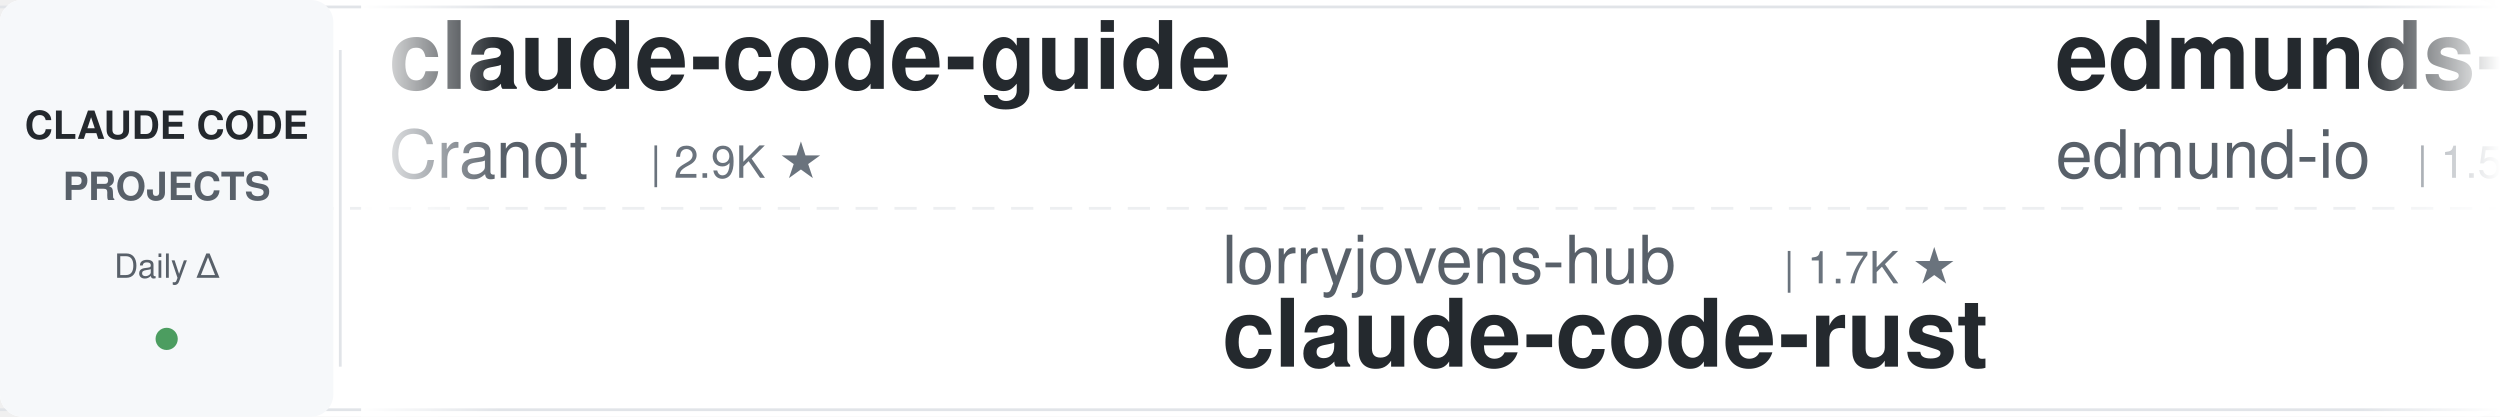
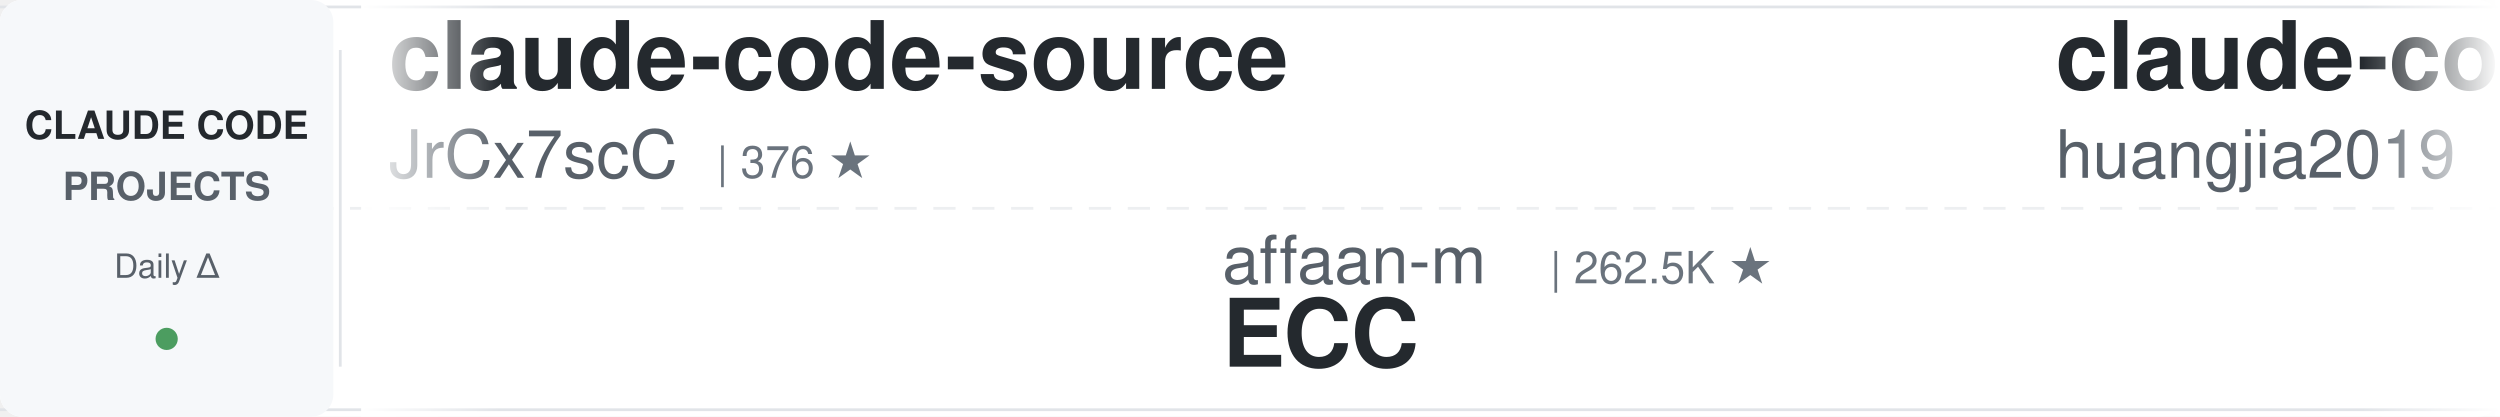
<svg xmlns="http://www.w3.org/2000/svg" width="900" height="150">
  <defs>
    <linearGradient id="leftFade" x1="0%" y1="0%" x2="100%" y2="0%">
      <stop offset="0%" style="stop-color:#ffffff;stop-opacity:1" />
      <stop offset="100%" style="stop-color:#ffffff;stop-opacity:0" />
    </linearGradient>
    <linearGradient id="rightFade" x1="0%" y1="0%" x2="100%" y2="0%">
      <stop offset="0%" style="stop-color:#ffffff;stop-opacity:0" />
      <stop offset="100%" style="stop-color:#ffffff;stop-opacity:1" />
    </linearGradient>
  </defs>
  <rect width="900" height="150" fill="#ffffff" rx="8" />
  <rect x="0" y="2" width="900" height="1" fill="#e1e4e8" />
  <rect x="0" y="147" width="900" height="1" fill="#e1e4e8" />
  <line x1="0" y1="75" x2="900" y2="75" stroke="#e1e4e8" stroke-width="1" stroke-dasharray="8 6" opacity="0.6" />
  <rect x="0" y="0" width="120" height="150" fill="#f6f8fa" rx="8" />
  <text x="60" y="50" font-family="-apple-system, BlinkMacSystemFont, 'Segoe UI', Helvetica, Arial, sans-serif" font-size="14" font-weight="600" fill="#24292e" text-anchor="middle">CLAUDE CODE</text>
  <text x="60" y="72" font-family="-apple-system, BlinkMacSystemFont, 'Segoe UI', Helvetica, Arial, sans-serif" font-size="14" font-weight="600" fill="#586069" text-anchor="middle">PROJECTS</text>
  <text x="60" y="100" font-family="-apple-system, BlinkMacSystemFont, 'Segoe UI', Helvetica, Arial, sans-serif" font-size="12" font-weight="500" fill="#586069" text-anchor="middle">Daily Δ</text>
  <circle cx="60" cy="122" r="4" fill="#22863a" opacity="0.8" />
  <rect x="122" y="18" width="1" height="114" fill="#e1e4e8" />
  <clipPath id="tickerClip">
    <rect x="130" y="0" width="770" height="150" />
  </clipPath>
  <g clip-path="url(#tickerClip)">
    <g id="tickerItems">
      <animateTransform attributeName="transform" attributeType="XML" type="translate" from="0 0" to="-3000 0" dur="54s" repeatCount="indefinite" />
      <g transform="translate(0, 0)">
-         <text x="140" y="32" font-family="-apple-system, BlinkMacSystemFont, 'Segoe UI', Helvetica, Arial, sans-serif" font-size="34" font-weight="600" fill="#24292e">claude-code-guide</text>
-         <text x="140" y="64" font-family="-apple-system, BlinkMacSystemFont, 'Segoe UI', Helvetica, Arial, sans-serif" font-size="24" font-weight="400" fill="#586069">Cranot</text>
-         <text x="234" y="64" font-family="-apple-system, BlinkMacSystemFont, 'Segoe UI', Helvetica, Arial, sans-serif" font-size="16" font-weight="500" fill="#6a737d">| 2.9K ★</text>
+         <text x="140" y="32" font-family="-apple-system, BlinkMacSystemFont, 'Segoe UI', Helvetica, Arial, sans-serif" font-size="34" font-weight="600" fill="#24292e">claude-code-source</text>
+         <text x="140" y="64" font-family="-apple-system, BlinkMacSystemFont, 'Segoe UI', Helvetica, Arial, sans-serif" font-size="24" font-weight="400" fill="#586069">JrCx7scC</text>
+         <text x="258" y="64" font-family="-apple-system, BlinkMacSystemFont, 'Segoe UI', Helvetica, Arial, sans-serif" font-size="16" font-weight="500" fill="#6a737d">| 376 ★</text>
      </g>
      <g transform="translate(300, 0)">
-         <text x="140" y="102" font-family="-apple-system, BlinkMacSystemFont, 'Segoe UI', Helvetica, Arial, sans-serif" font-size="24" font-weight="400" fill="#586069">lorryjovens-hub</text>
-         <text x="342" y="102" font-family="-apple-system, BlinkMacSystemFont, 'Segoe UI', Helvetica, Arial, sans-serif" font-size="16" font-weight="500" fill="#6a737d">| 1.7K ★</text>
-         <text x="140" y="132" font-family="-apple-system, BlinkMacSystemFont, 'Segoe UI', Helvetica, Arial, sans-serif" font-size="34" font-weight="600" fill="#24292e">claude-code-rust</text>
+         <text x="140" y="102" font-family="-apple-system, BlinkMacSystemFont, 'Segoe UI', Helvetica, Arial, sans-serif" font-size="24" font-weight="400" fill="#586069">affaan-m</text>
+         <text x="258" y="102" font-family="-apple-system, BlinkMacSystemFont, 'Segoe UI', Helvetica, Arial, sans-serif" font-size="16" font-weight="500" fill="#6a737d">| 262.5K ★</text>
+         <text x="140" y="132" font-family="-apple-system, BlinkMacSystemFont, 'Segoe UI', Helvetica, Arial, sans-serif" font-size="34" font-weight="600" fill="#24292e">ECC</text>
      </g>
      <g transform="translate(600, 0)">
-         <text x="140" y="32" font-family="-apple-system, BlinkMacSystemFont, 'Segoe UI', Helvetica, Arial, sans-serif" font-size="34" font-weight="600" fill="#24292e">edmunds-claude-code</text>
-         <text x="140" y="64" font-family="-apple-system, BlinkMacSystemFont, 'Segoe UI', Helvetica, Arial, sans-serif" font-size="24" font-weight="400" fill="#586069">edmund-io</text>
-         <text x="270" y="64" font-family="-apple-system, BlinkMacSystemFont, 'Segoe UI', Helvetica, Arial, sans-serif" font-size="16" font-weight="500" fill="#6a737d">| 1.5K ★</text>
+         <text x="140" y="32" font-family="-apple-system, BlinkMacSystemFont, 'Segoe UI', Helvetica, Arial, sans-serif" font-size="34" font-weight="600" fill="#24292e">claude-code-engineering</text>
+         <text x="140" y="64" font-family="-apple-system, BlinkMacSystemFont, 'Segoe UI', Helvetica, Arial, sans-serif" font-size="24" font-weight="400" fill="#586069">huangjia2019</text>
+         <text x="306" y="64" font-family="-apple-system, BlinkMacSystemFont, 'Segoe UI', Helvetica, Arial, sans-serif" font-size="16" font-weight="500" fill="#6a737d">| 1.1K ★</text>
      </g>
      <g transform="translate(900, 0)">
-         <text x="140" y="102" font-family="-apple-system, BlinkMacSystemFont, 'Segoe UI', Helvetica, Arial, sans-serif" font-size="24" font-weight="400" fill="#586069">Yeachan-Heo</text>
-         <text x="294" y="102" font-family="-apple-system, BlinkMacSystemFont, 'Segoe UI', Helvetica, Arial, sans-serif" font-size="16" font-weight="500" fill="#6a737d">| 39.2K ★</text>
-         <text x="140" y="132" font-family="-apple-system, BlinkMacSystemFont, 'Segoe UI', Helvetica, Arial, sans-serif" font-size="34" font-weight="600" fill="#24292e">oh-my-claudecode</text>
+         <text x="140" y="102" font-family="-apple-system, BlinkMacSystemFont, 'Segoe UI', Helvetica, Arial, sans-serif" font-size="24" font-weight="400" fill="#586069">rohitg00</text>
+         <text x="258" y="102" font-family="-apple-system, BlinkMacSystemFont, 'Segoe UI', Helvetica, Arial, sans-serif" font-size="16" font-weight="500" fill="#6a737d">| 2.6K ★</text>
+         <text x="140" y="132" font-family="-apple-system, BlinkMacSystemFont, 'Segoe UI', Helvetica, Arial, sans-serif" font-size="34" font-weight="600" fill="#24292e">awesome-claude-code-tool...</text>
      </g>
      <g transform="translate(1200, 0)">
+         <text x="140" y="32" font-family="-apple-system, BlinkMacSystemFont, 'Segoe UI', Helvetica, Arial, sans-serif" font-size="34" font-weight="600" fill="#24292e">pi-vs-claude-code</text>
+         <text x="140" y="64" font-family="-apple-system, BlinkMacSystemFont, 'Segoe UI', Helvetica, Arial, sans-serif" font-size="24" font-weight="400" fill="#586069">disler</text>
+         <text x="234" y="64" font-family="-apple-system, BlinkMacSystemFont, 'Segoe UI', Helvetica, Arial, sans-serif" font-size="16" font-weight="500" fill="#6a737d">| 1.7K ★</text>
+       </g>
+       <g transform="translate(1500, 0)">
+         <text x="140" y="102" font-family="-apple-system, BlinkMacSystemFont, 'Segoe UI', Helvetica, Arial, sans-serif" font-size="24" font-weight="400" fill="#586069">Windy3f3f3f3f</text>
+         <text x="318" y="102" font-family="-apple-system, BlinkMacSystemFont, 'Segoe UI', Helvetica, Arial, sans-serif" font-size="16" font-weight="500" fill="#6a737d">| 2.7K ★</text>
+         <text x="140" y="132" font-family="-apple-system, BlinkMacSystemFont, 'Segoe UI', Helvetica, Arial, sans-serif" font-size="34" font-weight="600" fill="#24292e">claude-code-from-scratch</text>
+       </g>
+       <g transform="translate(1800, 0)">
+         <text x="140" y="32" font-family="-apple-system, BlinkMacSystemFont, 'Segoe UI', Helvetica, Arial, sans-serif" font-size="34" font-weight="600" fill="#24292e">Open-ClaudeCode</text>
+         <text x="140" y="64" font-family="-apple-system, BlinkMacSystemFont, 'Segoe UI', Helvetica, Arial, sans-serif" font-size="24" font-weight="400" fill="#586069">LING71671</text>
+         <text x="270" y="64" font-family="-apple-system, BlinkMacSystemFont, 'Segoe UI', Helvetica, Arial, sans-serif" font-size="16" font-weight="500" fill="#6a737d">| 954 ★</text>
+       </g>
+       <g transform="translate(2100, 0)">
+         <text x="140" y="102" font-family="-apple-system, BlinkMacSystemFont, 'Segoe UI', Helvetica, Arial, sans-serif" font-size="24" font-weight="400" fill="#586069">kodu-ai</text>
+         <text x="246" y="102" font-family="-apple-system, BlinkMacSystemFont, 'Segoe UI', Helvetica, Arial, sans-serif" font-size="16" font-weight="500" fill="#6a737d">| 5.2K ★</text>
+         <text x="140" y="132" font-family="-apple-system, BlinkMacSystemFont, 'Segoe UI', Helvetica, Arial, sans-serif" font-size="34" font-weight="600" fill="#24292e">claude-coder</text>
+       </g>
+       <g transform="translate(2400, 0)">
        <text x="140" y="32" font-family="-apple-system, BlinkMacSystemFont, 'Segoe UI', Helvetica, Arial, sans-serif" font-size="34" font-weight="600" fill="#24292e">claude-code-templates</text>
        <text x="140" y="64" font-family="-apple-system, BlinkMacSystemFont, 'Segoe UI', Helvetica, Arial, sans-serif" font-size="24" font-weight="400" fill="#586069">davila7</text>
        <text x="246" y="64" font-family="-apple-system, BlinkMacSystemFont, 'Segoe UI', Helvetica, Arial, sans-serif" font-size="16" font-weight="500" fill="#6a737d">| 30.8K ★</text>
      </g>
-       <g transform="translate(1500, 0)">
-         <text x="140" y="102" font-family="-apple-system, BlinkMacSystemFont, 'Segoe UI', Helvetica, Arial, sans-serif" font-size="24" font-weight="400" fill="#586069">nicedreamzapp</text>
-         <text x="318" y="102" font-family="-apple-system, BlinkMacSystemFont, 'Segoe UI', Helvetica, Arial, sans-serif" font-size="16" font-weight="500" fill="#6a737d">| 3.3K ★</text>
-         <text x="140" y="132" font-family="-apple-system, BlinkMacSystemFont, 'Segoe UI', Helvetica, Arial, sans-serif" font-size="34" font-weight="600" fill="#24292e">claude-code-local</text>
-       </g>
-       <g transform="translate(1800, 0)">
-         <text x="140" y="32" font-family="-apple-system, BlinkMacSystemFont, 'Segoe UI', Helvetica, Arial, sans-serif" font-size="34" font-weight="600" fill="#24292e">ClaudeCode-Portable</text>
-         <text x="140" y="64" font-family="-apple-system, BlinkMacSystemFont, 'Segoe UI', Helvetica, Arial, sans-serif" font-size="24" font-weight="400" fill="#586069">techjarves</text>
-         <text x="282" y="64" font-family="-apple-system, BlinkMacSystemFont, 'Segoe UI', Helvetica, Arial, sans-serif" font-size="16" font-weight="500" fill="#6a737d">| 1.5K ★</text>
-       </g>
-       <g transform="translate(2100, 0)">
-         <text x="140" y="102" font-family="-apple-system, BlinkMacSystemFont, 'Segoe UI', Helvetica, Arial, sans-serif" font-size="24" font-weight="400" fill="#586069">frankbria</text>
-         <text x="270" y="102" font-family="-apple-system, BlinkMacSystemFont, 'Segoe UI', Helvetica, Arial, sans-serif" font-size="16" font-weight="500" fill="#6a737d">| 9.6K ★</text>
-         <text x="140" y="132" font-family="-apple-system, BlinkMacSystemFont, 'Segoe UI', Helvetica, Arial, sans-serif" font-size="34" font-weight="600" fill="#24292e">ralph-claude-code</text>
-       </g>
-       <g transform="translate(2400, 0)">
-         <text x="140" y="32" font-family="-apple-system, BlinkMacSystemFont, 'Segoe UI', Helvetica, Arial, sans-serif" font-size="34" font-weight="600" fill="#24292e">claude-code-guide</text>
-         <text x="140" y="64" font-family="-apple-system, BlinkMacSystemFont, 'Segoe UI', Helvetica, Arial, sans-serif" font-size="24" font-weight="400" fill="#586069">zebbern</text>
-         <text x="246" y="64" font-family="-apple-system, BlinkMacSystemFont, 'Segoe UI', Helvetica, Arial, sans-serif" font-size="16" font-weight="500" fill="#6a737d">| 4.6K ★</text>
-       </g>
      <g transform="translate(2700, 0)">
-         <text x="140" y="102" font-family="-apple-system, BlinkMacSystemFont, 'Segoe UI', Helvetica, Arial, sans-serif" font-size="24" font-weight="400" fill="#586069">multica-ai</text>
-         <text x="282" y="102" font-family="-apple-system, BlinkMacSystemFont, 'Segoe UI', Helvetica, Arial, sans-serif" font-size="16" font-weight="500" fill="#6a737d">| 214.0K ★</text>
-         <text x="140" y="132" font-family="-apple-system, BlinkMacSystemFont, 'Segoe UI', Helvetica, Arial, sans-serif" font-size="34" font-weight="600" fill="#24292e">andrej-karpathy-skills</text>
+         <text x="140" y="102" font-family="-apple-system, BlinkMacSystemFont, 'Segoe UI', Helvetica, Arial, sans-serif" font-size="24" font-weight="400" fill="#586069">shanraisshan</text>
+         <text x="306" y="102" font-family="-apple-system, BlinkMacSystemFont, 'Segoe UI', Helvetica, Arial, sans-serif" font-size="16" font-weight="500" fill="#6a737d">| 66.1K ★</text>
+         <text x="140" y="132" font-family="-apple-system, BlinkMacSystemFont, 'Segoe UI', Helvetica, Arial, sans-serif" font-size="34" font-weight="600" fill="#24292e">claude-code-best-practic...</text>
      </g>
      <g transform="translate(3000, 0)">
-         <text x="140" y="32" font-family="-apple-system, BlinkMacSystemFont, 'Segoe UI', Helvetica, Arial, sans-serif" font-size="34" font-weight="600" fill="#24292e">claude-code-guide</text>
-         <text x="140" y="64" font-family="-apple-system, BlinkMacSystemFont, 'Segoe UI', Helvetica, Arial, sans-serif" font-size="24" font-weight="400" fill="#586069">Cranot</text>
-         <text x="234" y="64" font-family="-apple-system, BlinkMacSystemFont, 'Segoe UI', Helvetica, Arial, sans-serif" font-size="16" font-weight="500" fill="#6a737d">| 2.9K ★</text>
+         <text x="140" y="32" font-family="-apple-system, BlinkMacSystemFont, 'Segoe UI', Helvetica, Arial, sans-serif" font-size="34" font-weight="600" fill="#24292e">claude-code-source</text>
+         <text x="140" y="64" font-family="-apple-system, BlinkMacSystemFont, 'Segoe UI', Helvetica, Arial, sans-serif" font-size="24" font-weight="400" fill="#586069">JrCx7scC</text>
+         <text x="258" y="64" font-family="-apple-system, BlinkMacSystemFont, 'Segoe UI', Helvetica, Arial, sans-serif" font-size="16" font-weight="500" fill="#6a737d">| 376 ★</text>
      </g>
      <g transform="translate(3300, 0)">
-         <text x="140" y="102" font-family="-apple-system, BlinkMacSystemFont, 'Segoe UI', Helvetica, Arial, sans-serif" font-size="24" font-weight="400" fill="#586069">lorryjovens-hub</text>
-         <text x="342" y="102" font-family="-apple-system, BlinkMacSystemFont, 'Segoe UI', Helvetica, Arial, sans-serif" font-size="16" font-weight="500" fill="#6a737d">| 1.7K ★</text>
-         <text x="140" y="132" font-family="-apple-system, BlinkMacSystemFont, 'Segoe UI', Helvetica, Arial, sans-serif" font-size="34" font-weight="600" fill="#24292e">claude-code-rust</text>
+         <text x="140" y="102" font-family="-apple-system, BlinkMacSystemFont, 'Segoe UI', Helvetica, Arial, sans-serif" font-size="24" font-weight="400" fill="#586069">affaan-m</text>
+         <text x="258" y="102" font-family="-apple-system, BlinkMacSystemFont, 'Segoe UI', Helvetica, Arial, sans-serif" font-size="16" font-weight="500" fill="#6a737d">| 262.5K ★</text>
+         <text x="140" y="132" font-family="-apple-system, BlinkMacSystemFont, 'Segoe UI', Helvetica, Arial, sans-serif" font-size="34" font-weight="600" fill="#24292e">ECC</text>
      </g>
      <g transform="translate(3600, 0)">
-         <text x="140" y="32" font-family="-apple-system, BlinkMacSystemFont, 'Segoe UI', Helvetica, Arial, sans-serif" font-size="34" font-weight="600" fill="#24292e">edmunds-claude-code</text>
-         <text x="140" y="64" font-family="-apple-system, BlinkMacSystemFont, 'Segoe UI', Helvetica, Arial, sans-serif" font-size="24" font-weight="400" fill="#586069">edmund-io</text>
-         <text x="270" y="64" font-family="-apple-system, BlinkMacSystemFont, 'Segoe UI', Helvetica, Arial, sans-serif" font-size="16" font-weight="500" fill="#6a737d">| 1.5K ★</text>
+         <text x="140" y="32" font-family="-apple-system, BlinkMacSystemFont, 'Segoe UI', Helvetica, Arial, sans-serif" font-size="34" font-weight="600" fill="#24292e">claude-code-engineering</text>
+         <text x="140" y="64" font-family="-apple-system, BlinkMacSystemFont, 'Segoe UI', Helvetica, Arial, sans-serif" font-size="24" font-weight="400" fill="#586069">huangjia2019</text>
+         <text x="306" y="64" font-family="-apple-system, BlinkMacSystemFont, 'Segoe UI', Helvetica, Arial, sans-serif" font-size="16" font-weight="500" fill="#6a737d">| 1.1K ★</text>
      </g>
      <g transform="translate(3900, 0)">
-         <text x="140" y="102" font-family="-apple-system, BlinkMacSystemFont, 'Segoe UI', Helvetica, Arial, sans-serif" font-size="24" font-weight="400" fill="#586069">Yeachan-Heo</text>
-         <text x="294" y="102" font-family="-apple-system, BlinkMacSystemFont, 'Segoe UI', Helvetica, Arial, sans-serif" font-size="16" font-weight="500" fill="#6a737d">| 39.2K ★</text>
-         <text x="140" y="132" font-family="-apple-system, BlinkMacSystemFont, 'Segoe UI', Helvetica, Arial, sans-serif" font-size="34" font-weight="600" fill="#24292e">oh-my-claudecode</text>
+         <text x="140" y="102" font-family="-apple-system, BlinkMacSystemFont, 'Segoe UI', Helvetica, Arial, sans-serif" font-size="24" font-weight="400" fill="#586069">rohitg00</text>
+         <text x="258" y="102" font-family="-apple-system, BlinkMacSystemFont, 'Segoe UI', Helvetica, Arial, sans-serif" font-size="16" font-weight="500" fill="#6a737d">| 2.6K ★</text>
+         <text x="140" y="132" font-family="-apple-system, BlinkMacSystemFont, 'Segoe UI', Helvetica, Arial, sans-serif" font-size="34" font-weight="600" fill="#24292e">awesome-claude-code-tool...</text>
      </g>
    </g>
  </g>
  <rect x="130" y="0" width="50" height="150" fill="url(#leftFade)" />
  <rect x="850" y="0" width="50" height="150" fill="url(#rightFade)" />
</svg>
